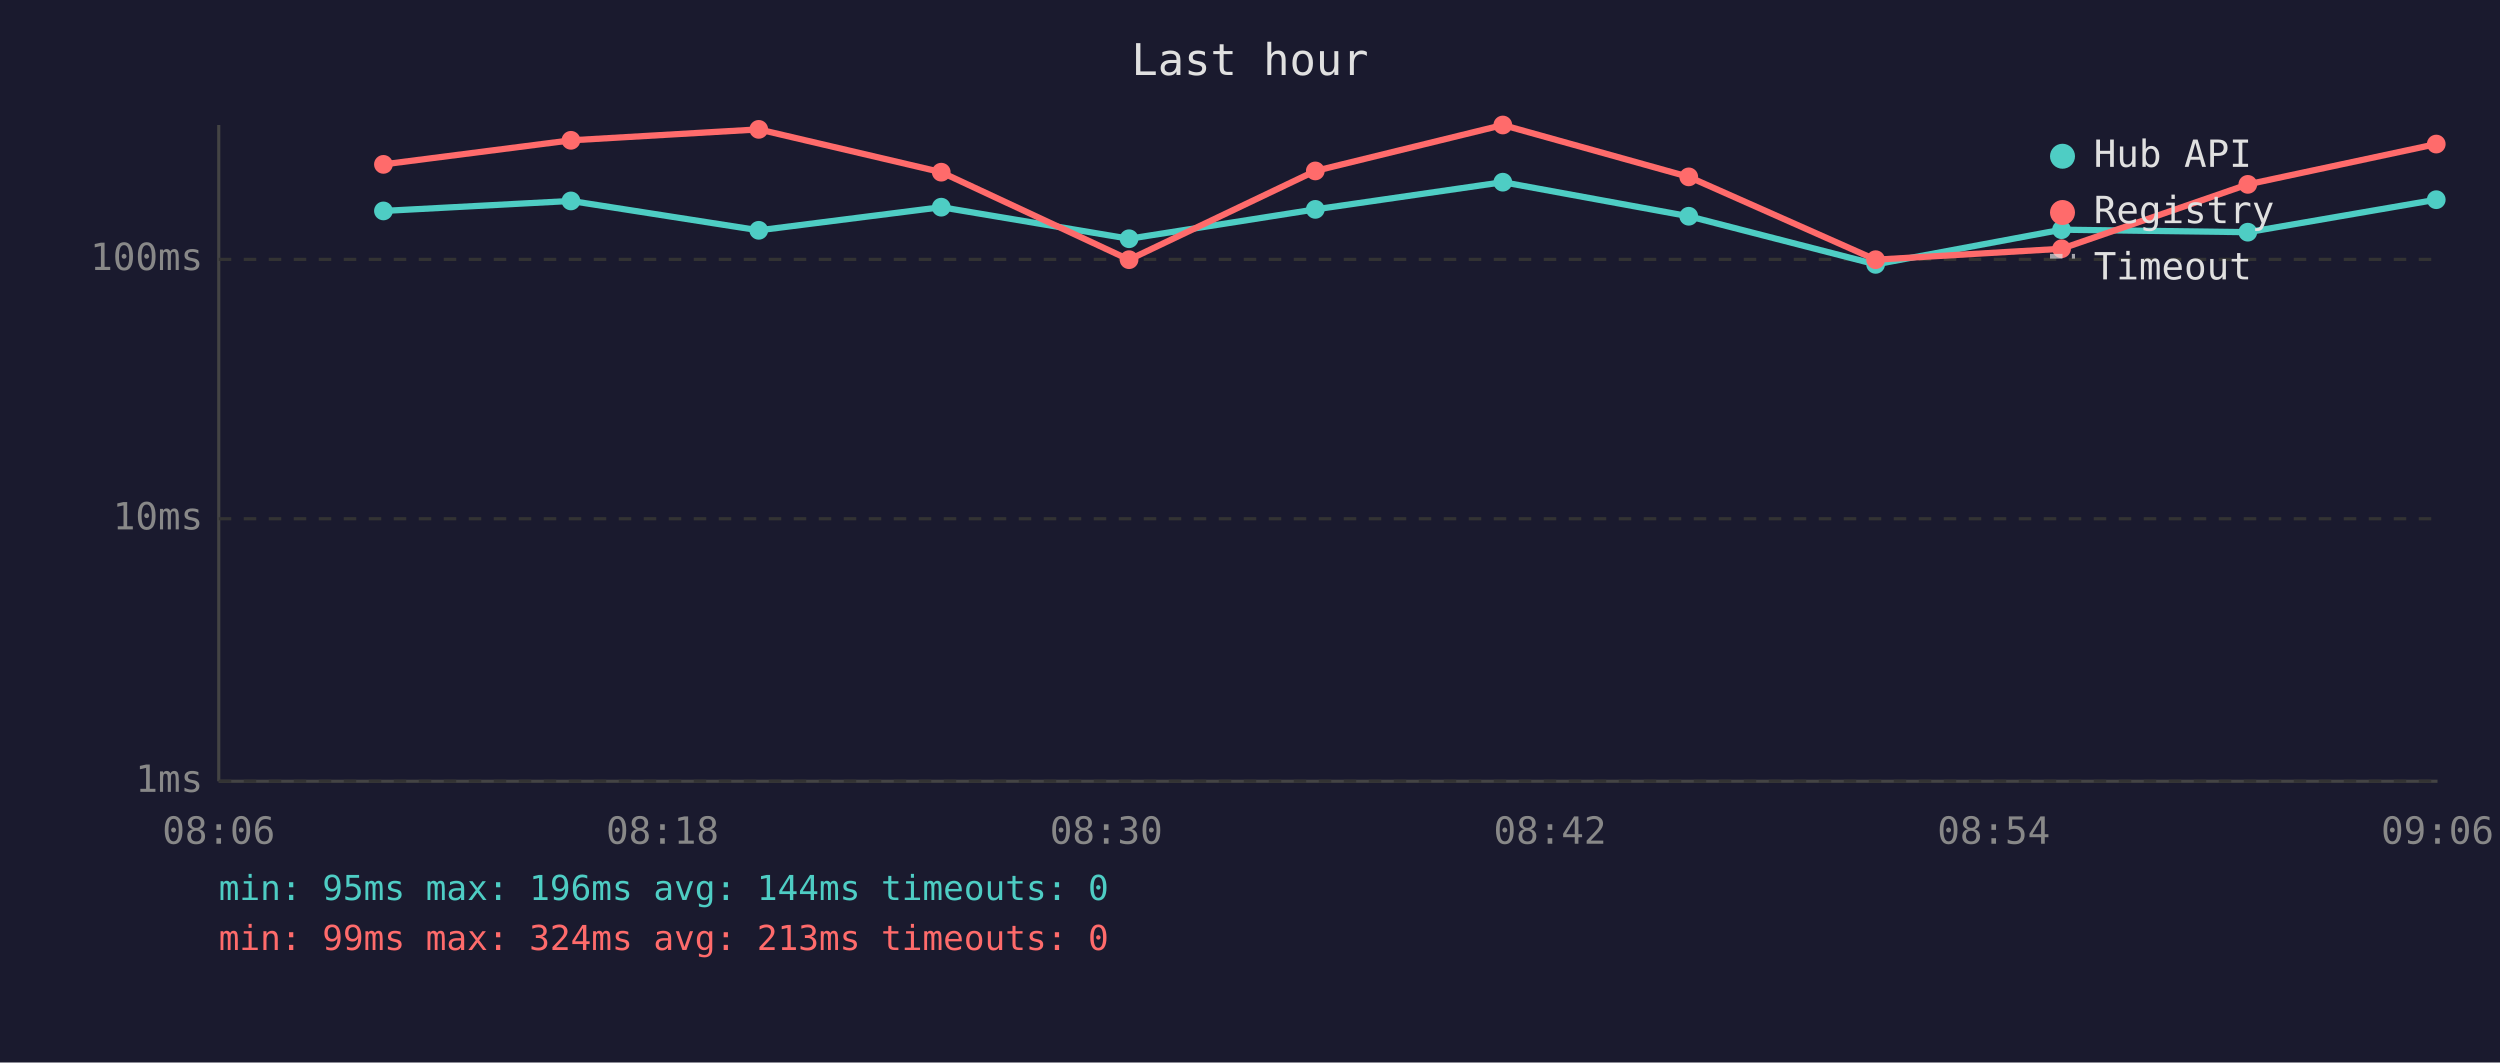
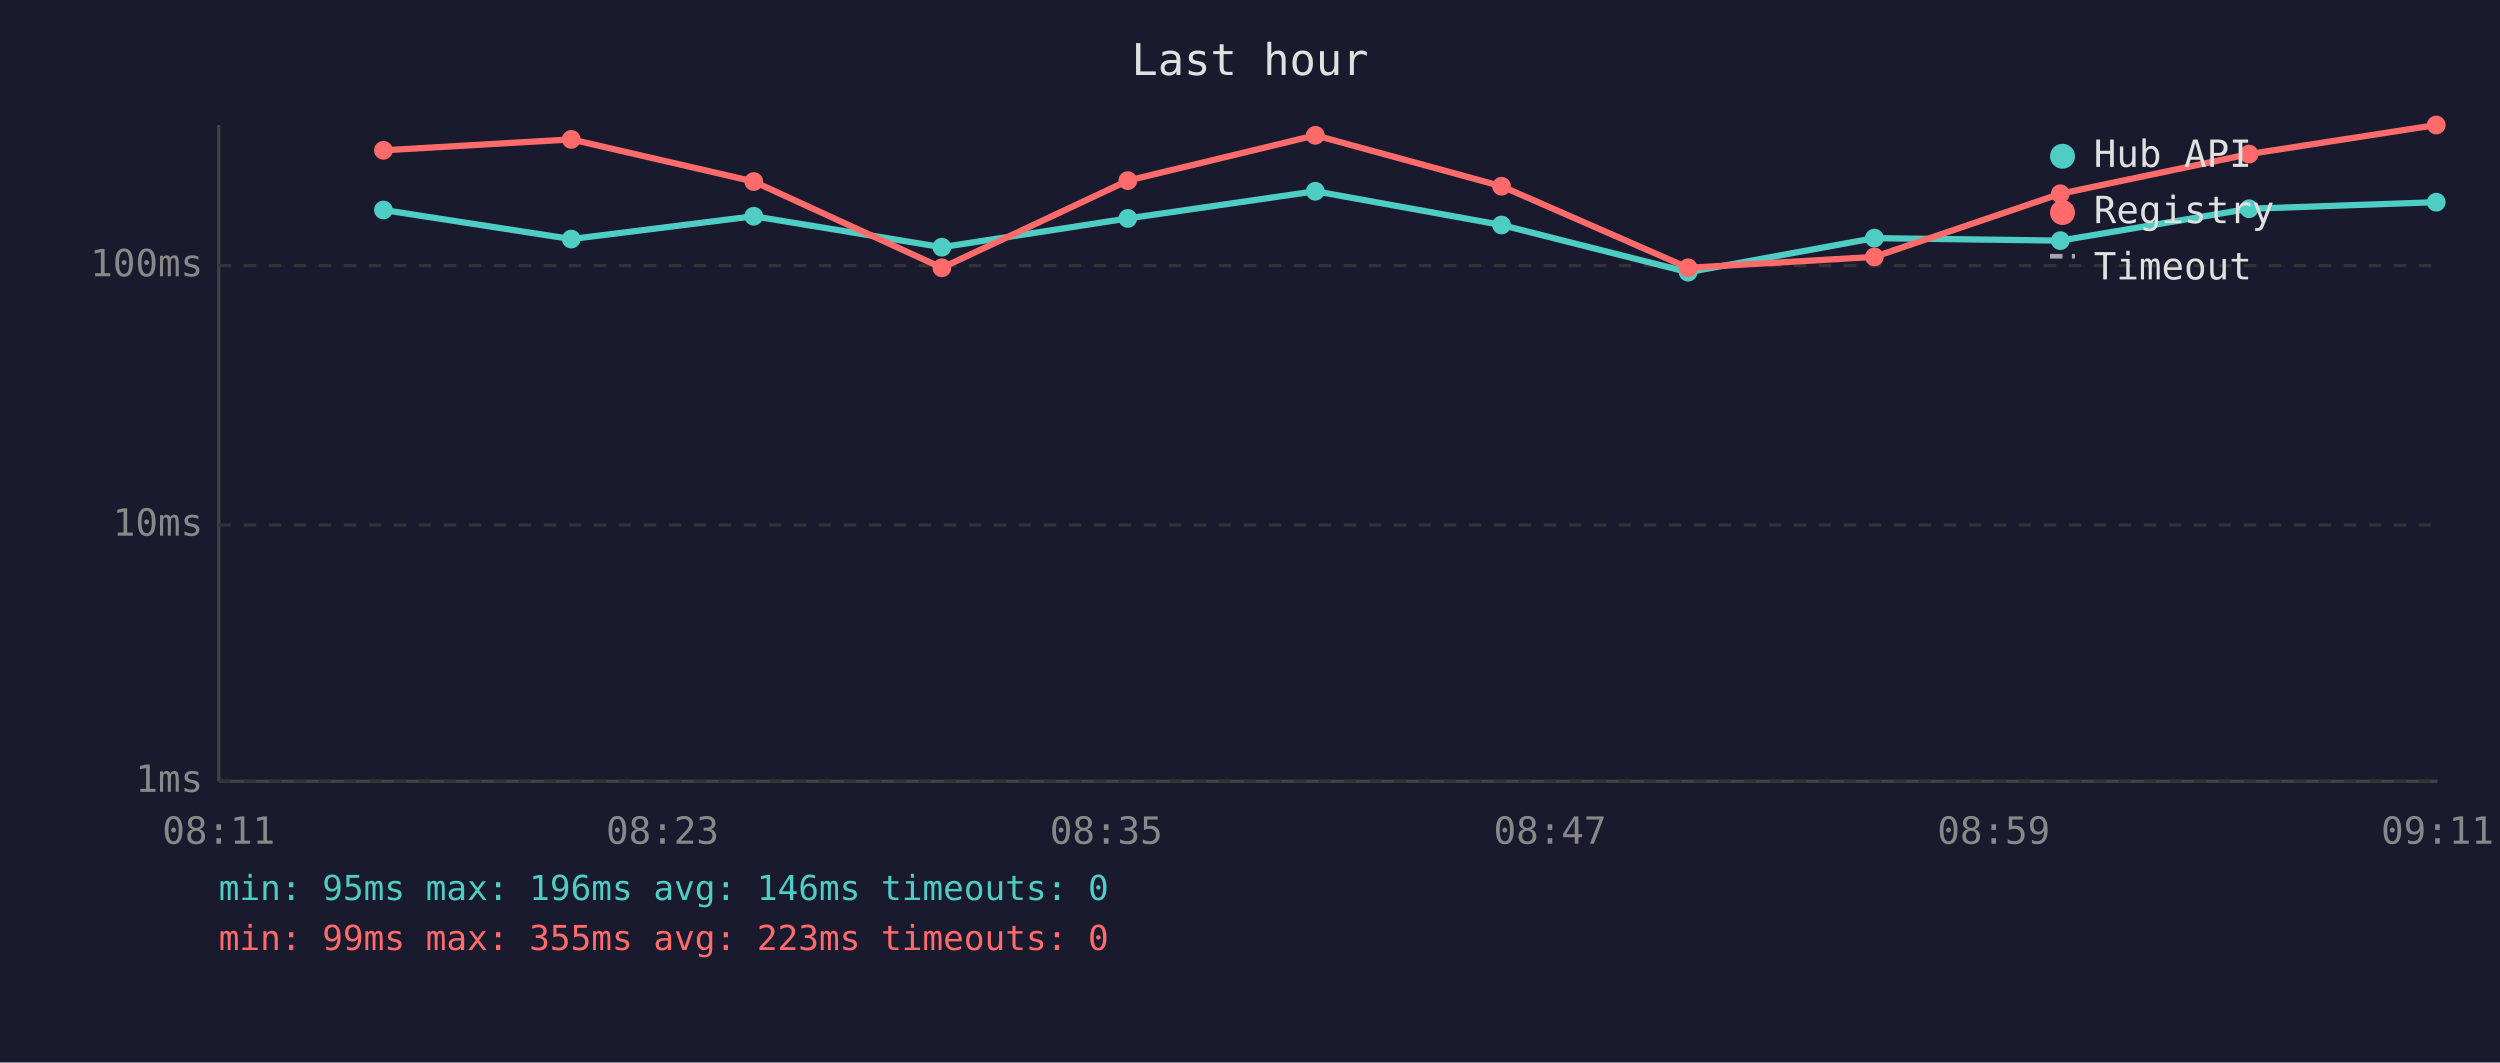
<svg xmlns="http://www.w3.org/2000/svg" viewBox="0 0 800 340" font-family="monospace" font-size="12">
  <rect width="800" height="340" fill="#1a1a2e" />
  <text x="400" y="24" fill="#e0e0e0" font-size="14" text-anchor="middle">Last hour</text>
  <line x1="70" y1="40" x2="70" y2="250" stroke="#444" stroke-width="1" />
  <line x1="70" y1="250" x2="780" y2="250" stroke="#444" stroke-width="1" />
  <line x1="70" y1="250" x2="780" y2="250" stroke="#333" stroke-width="1" stroke-dasharray="4" />
  <text x="65" y="250" fill="#888" text-anchor="end" dominant-baseline="middle">1ms</text>
-   <line x1="70" y1="166" x2="780" y2="166" stroke="#333" stroke-width="1" stroke-dasharray="4" />
-   <text x="65" y="166" fill="#888" text-anchor="end" dominant-baseline="middle">10ms</text>
-   <line x1="70" y1="83" x2="780" y2="83" stroke="#333" stroke-width="1" stroke-dasharray="4" />
-   <text x="65" y="83" fill="#888" text-anchor="end" dominant-baseline="middle">100ms</text>
-   <text x="70" y="270" fill="#888" text-anchor="middle">08:06</text>
-   <text x="212" y="270" fill="#888" text-anchor="middle">08:18</text>
-   <text x="354" y="270" fill="#888" text-anchor="middle">08:30</text>
-   <text x="496" y="270" fill="#888" text-anchor="middle">08:42</text>
-   <text x="638" y="270" fill="#888" text-anchor="middle">08:54</text>
-   <text x="780" y="270" fill="#888" text-anchor="middle">09:06</text>
-   <polyline points="122.7,67.5 182.7,64.3 242.8,73.7 301.2,66.3 361.3,76.4 420.9,67.0 480.9,58.3 540.4,69.2 600.2,84.6 659.7,73.5 719.3,74.3 779.6,63.9" fill="none" stroke="#4ecdc4" stroke-width="2" opacity="1" />
-   <circle cx="122.7" cy="67.5" r="3" fill="#4ecdc4" />
-   <circle cx="182.7" cy="64.3" r="3" fill="#4ecdc4" />
-   <circle cx="242.8" cy="73.7" r="3" fill="#4ecdc4" />
-   <circle cx="301.2" cy="66.3" r="3" fill="#4ecdc4" />
-   <circle cx="361.3" cy="76.4" r="3" fill="#4ecdc4" />
-   <circle cx="420.9" cy="67.0" r="3" fill="#4ecdc4" />
-   <circle cx="480.9" cy="58.3" r="3" fill="#4ecdc4" />
-   <circle cx="540.4" cy="69.2" r="3" fill="#4ecdc4" />
-   <circle cx="600.2" cy="84.6" r="3" fill="#4ecdc4" />
-   <circle cx="659.7" cy="73.5" r="3" fill="#4ecdc4" />
-   <circle cx="719.3" cy="74.3" r="3" fill="#4ecdc4" />
-   <circle cx="779.6" cy="63.9" r="3" fill="#4ecdc4" />
-   <polyline points="122.7,52.6 182.7,44.9 242.8,41.4 301.2,55.1 361.3,83.1 420.9,54.7 480.9,40.0 540.4,56.6 600.2,83.1 659.7,79.6 719.3,59.0 779.6,46.1" fill="none" stroke="#ff6b6b" stroke-width="2" opacity="1" />
-   <circle cx="122.7" cy="52.6" r="3" fill="#ff6b6b" />
-   <circle cx="182.7" cy="44.9" r="3" fill="#ff6b6b" />
-   <circle cx="242.8" cy="41.4" r="3" fill="#ff6b6b" />
-   <circle cx="301.2" cy="55.1" r="3" fill="#ff6b6b" />
-   <circle cx="361.3" cy="83.1" r="3" fill="#ff6b6b" />
-   <circle cx="420.9" cy="54.7" r="3" fill="#ff6b6b" />
-   <circle cx="480.9" cy="40.0" r="3" fill="#ff6b6b" />
-   <circle cx="540.4" cy="56.6" r="3" fill="#ff6b6b" />
-   <circle cx="600.2" cy="83.1" r="3" fill="#ff6b6b" />
-   <circle cx="659.7" cy="79.6" r="3" fill="#ff6b6b" />
-   <circle cx="719.3" cy="59.0" r="3" fill="#ff6b6b" />
-   <circle cx="779.6" cy="46.1" r="3" fill="#ff6b6b" />
+   <line x1="70" y1="168" x2="780" y2="168" stroke="#333" stroke-width="1" stroke-dasharray="4" />
+   <text x="65" y="168" fill="#888" text-anchor="end" dominant-baseline="middle">10ms</text>
+   <line x1="70" y1="85" x2="780" y2="85" stroke="#333" stroke-width="1" stroke-dasharray="4" />
+   <text x="65" y="85" fill="#888" text-anchor="end" dominant-baseline="middle">100ms</text>
+   <text x="70" y="270" fill="#888" text-anchor="middle">08:11</text>
+   <text x="212" y="270" fill="#888" text-anchor="middle">08:23</text>
+   <text x="354" y="270" fill="#888" text-anchor="middle">08:35</text>
+   <text x="496" y="270" fill="#888" text-anchor="middle">08:47</text>
+   <text x="638" y="270" fill="#888" text-anchor="middle">08:59</text>
+   <text x="780" y="270" fill="#888" text-anchor="middle">09:11</text>
+   <polyline points="122.7,67.2 182.8,76.5 241.2,69.2 301.4,79.1 360.9,69.9 420.9,61.2 480.5,72.0 540.2,87.1 599.8,76.2 659.3,77.0 719.7,66.8 779.6,64.7" fill="none" stroke="#4ecdc4" stroke-width="2" opacity="1" />
+   <circle cx="122.7" cy="67.2" r="3" fill="#4ecdc4" />
+   <circle cx="182.8" cy="76.5" r="3" fill="#4ecdc4" />
+   <circle cx="241.2" cy="69.2" r="3" fill="#4ecdc4" />
+   <circle cx="301.4" cy="79.1" r="3" fill="#4ecdc4" />
+   <circle cx="360.9" cy="69.9" r="3" fill="#4ecdc4" />
+   <circle cx="420.9" cy="61.2" r="3" fill="#4ecdc4" />
+   <circle cx="480.5" cy="72.0" r="3" fill="#4ecdc4" />
+   <circle cx="540.2" cy="87.1" r="3" fill="#4ecdc4" />
+   <circle cx="599.8" cy="76.2" r="3" fill="#4ecdc4" />
+   <circle cx="659.3" cy="77.0" r="3" fill="#4ecdc4" />
+   <circle cx="719.7" cy="66.8" r="3" fill="#4ecdc4" />
+   <circle cx="779.6" cy="64.7" r="3" fill="#4ecdc4" />
+   <polyline points="122.7,48.1 182.8,44.6 241.2,58.1 301.4,85.7 360.9,57.8 420.9,43.3 480.5,59.6 540.2,85.7 599.8,82.2 659.3,62.0 719.7,49.3 779.6,40.0" fill="none" stroke="#ff6b6b" stroke-width="2" opacity="1" />
+   <circle cx="122.7" cy="48.1" r="3" fill="#ff6b6b" />
+   <circle cx="182.8" cy="44.6" r="3" fill="#ff6b6b" />
+   <circle cx="241.2" cy="58.1" r="3" fill="#ff6b6b" />
+   <circle cx="301.4" cy="85.7" r="3" fill="#ff6b6b" />
+   <circle cx="360.9" cy="57.8" r="3" fill="#ff6b6b" />
+   <circle cx="420.9" cy="43.3" r="3" fill="#ff6b6b" />
+   <circle cx="480.5" cy="59.6" r="3" fill="#ff6b6b" />
+   <circle cx="540.2" cy="85.7" r="3" fill="#ff6b6b" />
+   <circle cx="599.8" cy="82.2" r="3" fill="#ff6b6b" />
+   <circle cx="659.3" cy="62.0" r="3" fill="#ff6b6b" />
+   <circle cx="719.7" cy="49.3" r="3" fill="#ff6b6b" />
+   <circle cx="779.6" cy="40.0" r="3" fill="#ff6b6b" />
  <circle cx="660" cy="50" r="4" fill="#4ecdc4" />
  <text x="670" y="50" fill="#e0e0e0" dominant-baseline="middle">Hub API</text>
  <circle cx="660" cy="68" r="4" fill="#ff6b6b" />
  <text x="670" y="68" fill="#e0e0e0" dominant-baseline="middle">Registry</text>
  <line x1="656" y1="82" x2="664" y2="82" stroke="#e0e0e0" stroke-width="1.5" stroke-dasharray="4,3" opacity="0.7" />
  <text x="670" y="86" fill="#e0e0e0" dominant-baseline="middle">Timeout</text>
-   <text x="70" y="288" fill="#4ecdc4" font-size="11">min: 95ms  max: 196ms  avg: 144ms  timeouts: 0</text>
-   <text x="70" y="304" fill="#ff6b6b" font-size="11">min: 99ms  max: 324ms  avg: 213ms  timeouts: 0</text>
+   <text x="70" y="288" fill="#4ecdc4" font-size="11">min: 95ms  max: 196ms  avg: 146ms  timeouts: 0</text>
+   <text x="70" y="304" fill="#ff6b6b" font-size="11">min: 99ms  max: 355ms  avg: 223ms  timeouts: 0</text>
</svg>
